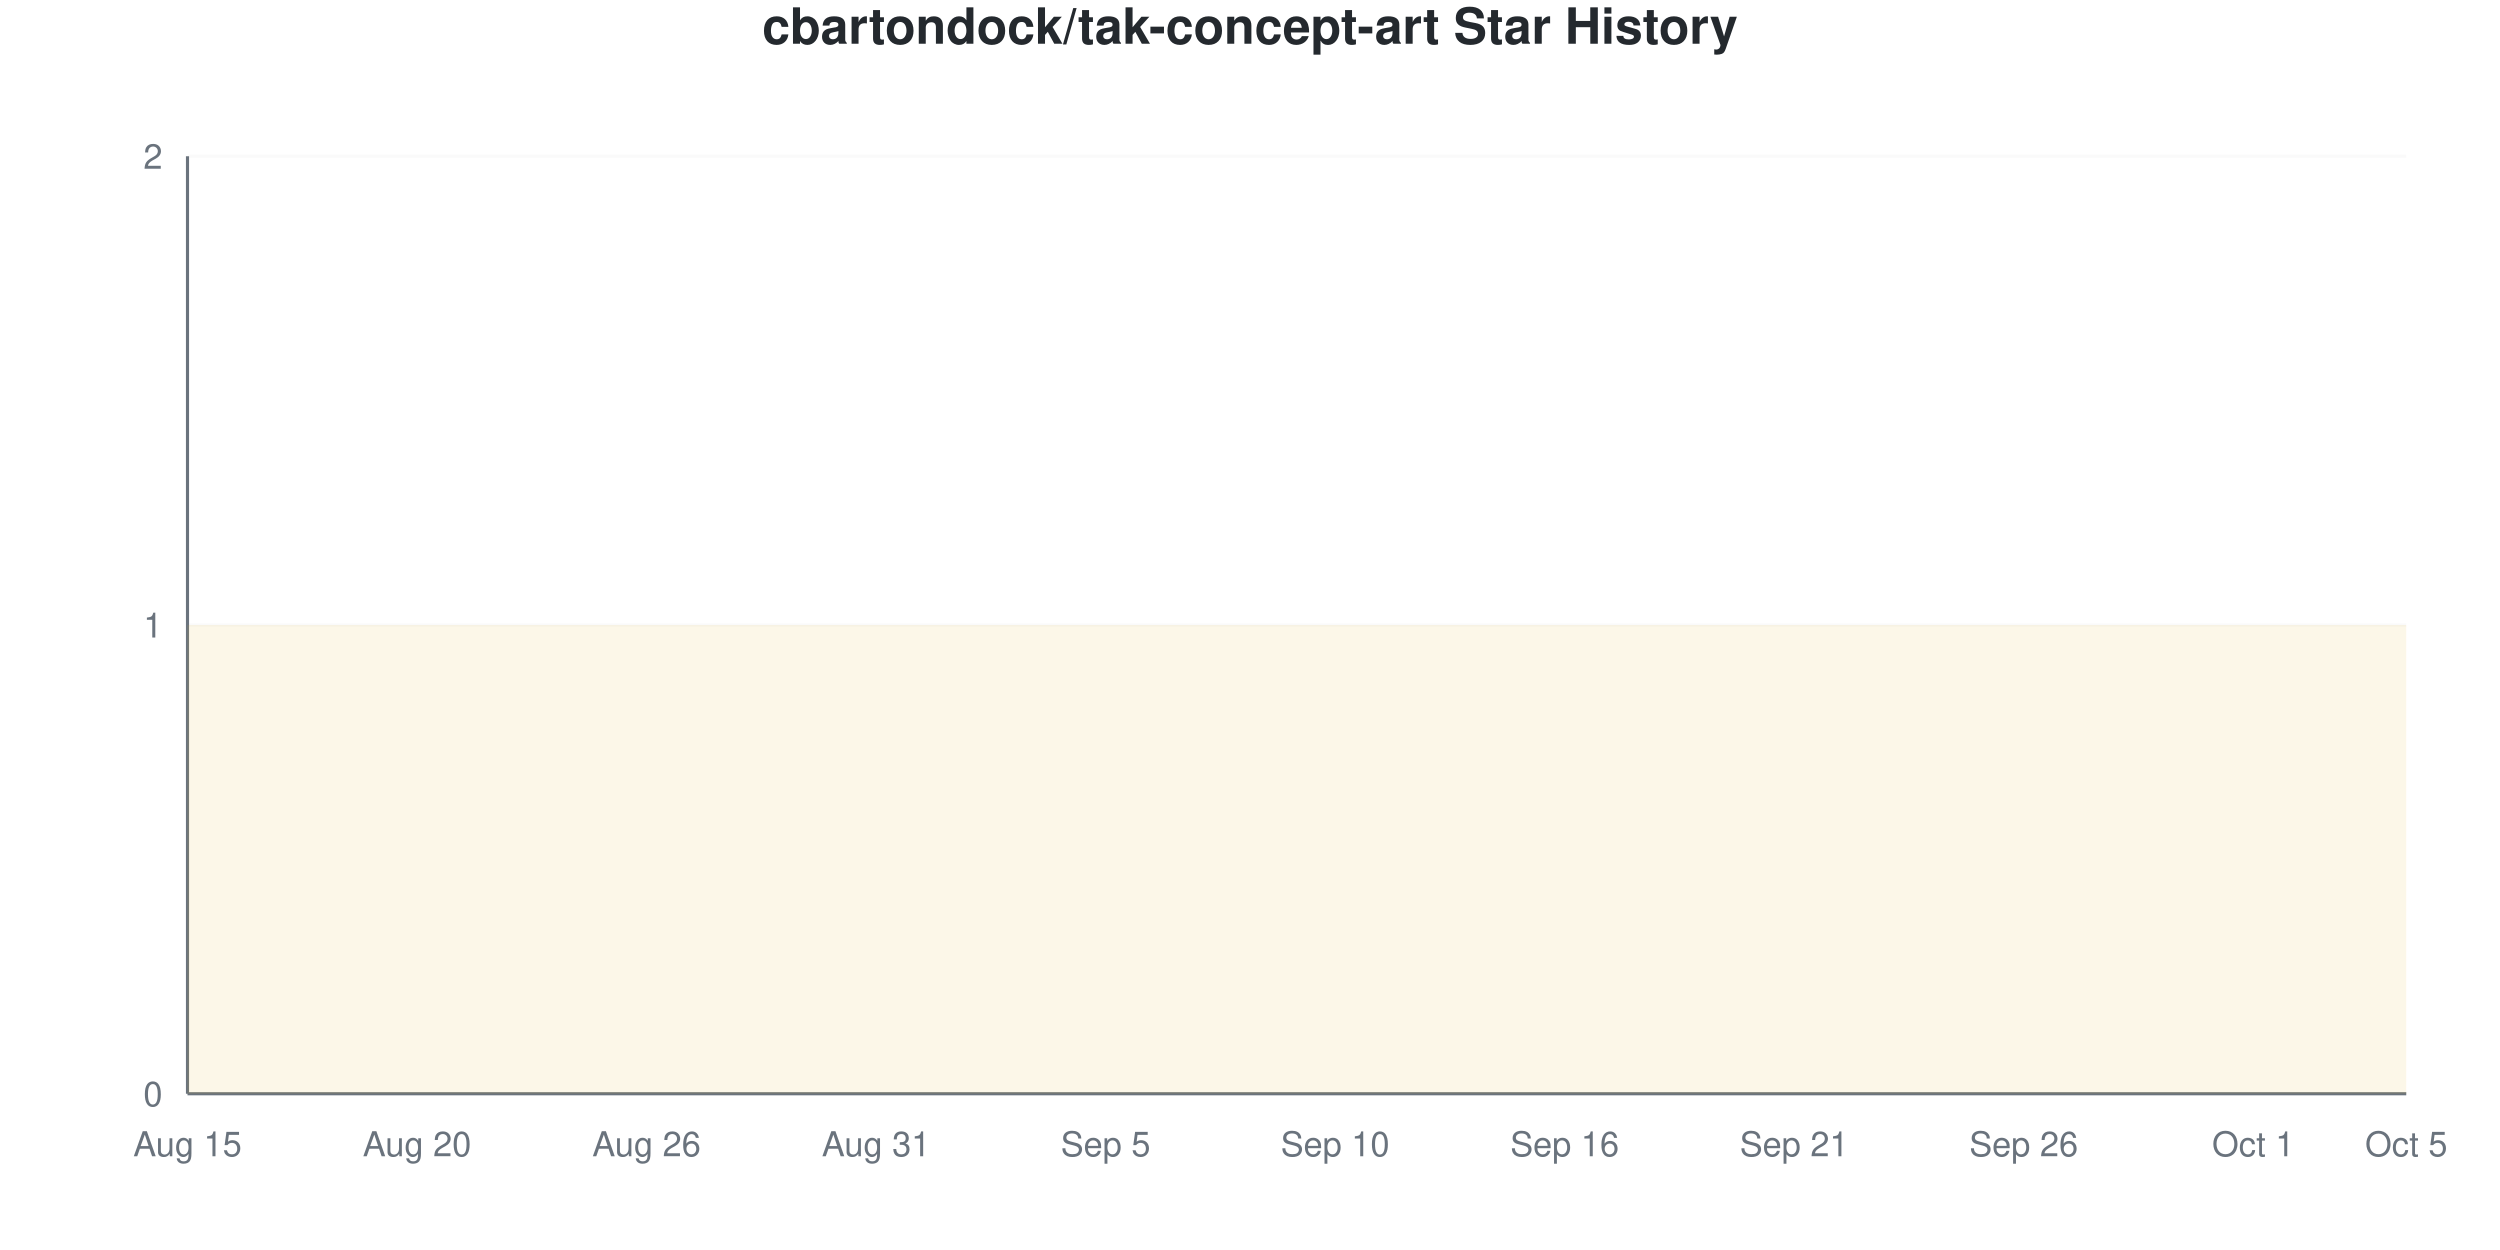
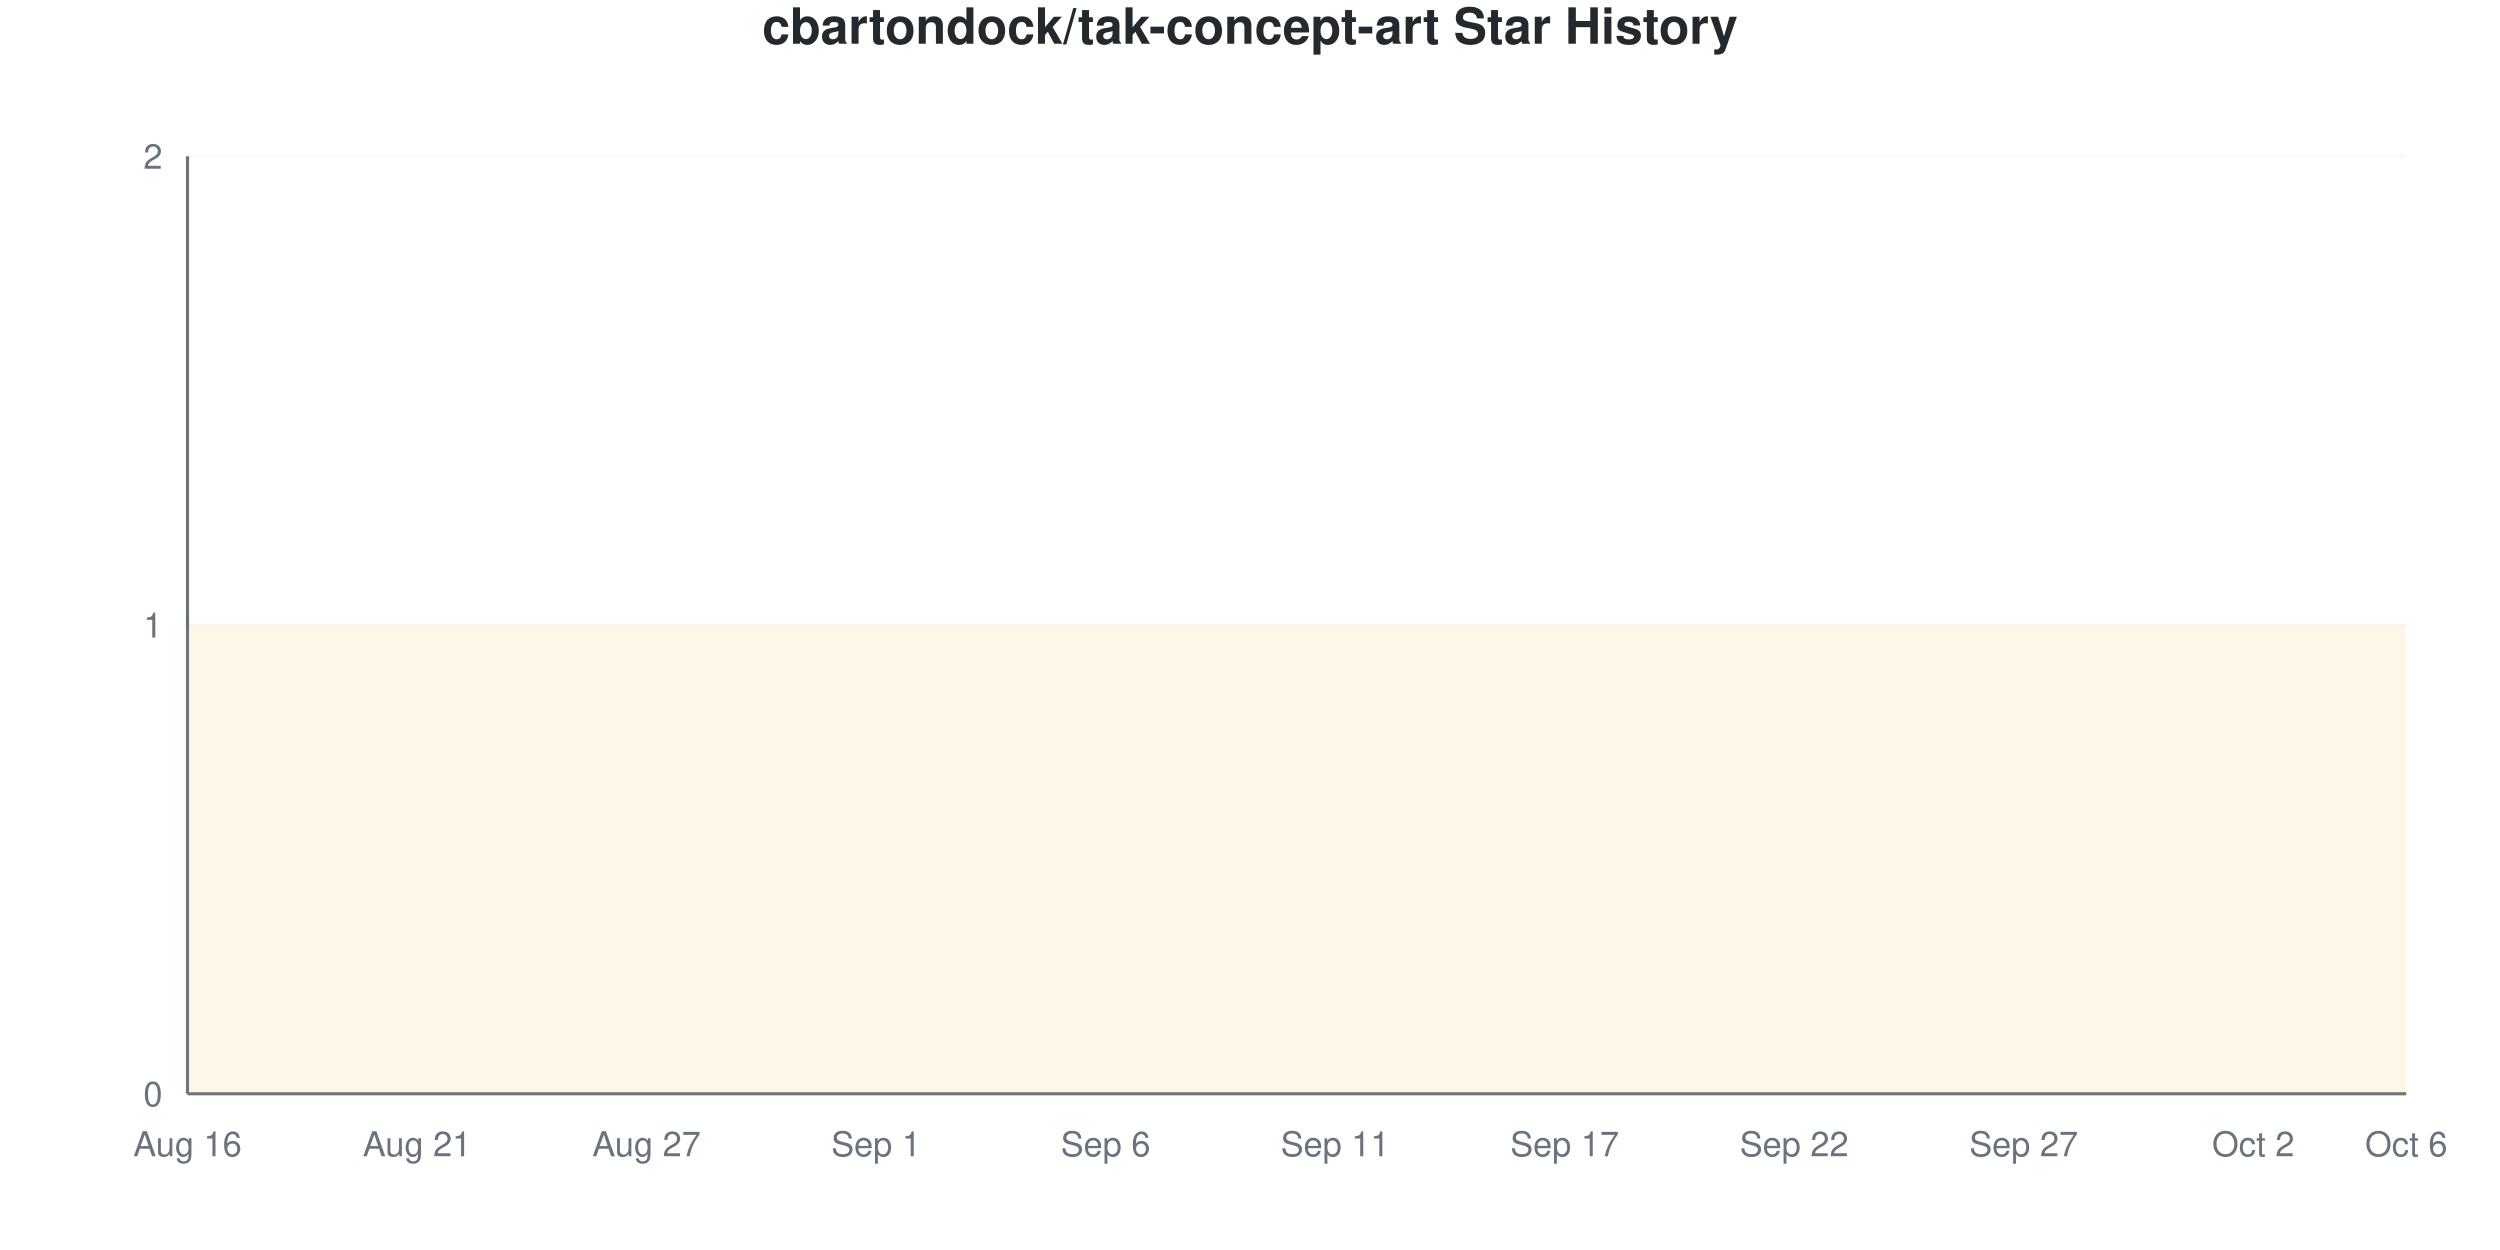
<svg xmlns="http://www.w3.org/2000/svg" viewBox="0 0 800 400" width="800" height="400">
  <style>
    @keyframes drawLine {
      to { stroke-dashoffset: 0; }
    }
    @keyframes fadeInPoint {
      from { opacity: 0; }
      to { opacity: 1; }
    }
    .data-line-0 {
      stroke-dasharray: 1290;
      stroke-dashoffset: 1290;
      animation: drawLine 2s ease-out forwards;
    }
    .data-point {
      opacity: 0;
      animation: fadeInPoint 0.5s ease-out forwards;
    }
    .chart-bg { fill: #fff; }
    .chart-text { fill: #24292e; }
    .chart-muted { fill: #6a737d; }
    .chart-grid { stroke: #eee; }
    .chart-axis { stroke: #6a737d; }
    @media (prefers-color-scheme: dark) {
      .chart-bg { fill: #0d1117; }
      .chart-text { fill: #e6edf3; }
      .chart-muted { fill: #8b949e; }
      .chart-grid { stroke: #21262d; }
      .chart-axis { stroke: #8b949e; }
    }
  </style>
  <rect width="800" height="400" class="chart-bg" />
  <text x="400" y="14" text-anchor="middle" class="chart-text" font-size="16" font-weight="bold" font-family="-apple-system, BlinkMacSystemFont, 'Segoe UI', Helvetica, Arial, sans-serif">cbartondock/tak-concept-art Star History</text>
  <g class="grid">
    <line x1="60" y1="350" x2="770" y2="350" class="chart-grid" stroke-opacity="0.3" />
    <text x="52" y="354" text-anchor="end" class="chart-muted" font-size="11" font-family="-apple-system, BlinkMacSystemFont, 'Segoe UI', Helvetica, Arial, sans-serif">0</text>
    <line x1="60" y1="200" x2="770" y2="200" class="chart-grid" stroke-opacity="0.3" />
    <text x="52" y="204" text-anchor="end" class="chart-muted" font-size="11" font-family="-apple-system, BlinkMacSystemFont, 'Segoe UI', Helvetica, Arial, sans-serif">1</text>
    <line x1="60" y1="50" x2="770" y2="50" class="chart-grid" stroke-opacity="0.3" />
    <text x="52" y="54" text-anchor="end" class="chart-muted" font-size="11" font-family="-apple-system, BlinkMacSystemFont, 'Segoe UI', Helvetica, Arial, sans-serif">2</text>
  </g>
  <g class="milestones">
    
  </g>
  <g class="x-axis">
-     <text x="60" y="370" text-anchor="middle" class="chart-muted" font-size="11" font-family="-apple-system, BlinkMacSystemFont, 'Segoe UI', Helvetica, Arial, sans-serif">Aug 15</text>
-     <text x="133.448" y="370" text-anchor="middle" class="chart-muted" font-size="11" font-family="-apple-system, BlinkMacSystemFont, 'Segoe UI', Helvetica, Arial, sans-serif">Aug 20</text>
-     <text x="206.897" y="370" text-anchor="middle" class="chart-muted" font-size="11" font-family="-apple-system, BlinkMacSystemFont, 'Segoe UI', Helvetica, Arial, sans-serif">Aug 26</text>
-     <text x="280.345" y="370" text-anchor="middle" class="chart-muted" font-size="11" font-family="-apple-system, BlinkMacSystemFont, 'Segoe UI', Helvetica, Arial, sans-serif">Aug 31</text>
-     <text x="353.793" y="370" text-anchor="middle" class="chart-muted" font-size="11" font-family="-apple-system, BlinkMacSystemFont, 'Segoe UI', Helvetica, Arial, sans-serif">Sep 5</text>
-     <text x="427.241" y="370" text-anchor="middle" class="chart-muted" font-size="11" font-family="-apple-system, BlinkMacSystemFont, 'Segoe UI', Helvetica, Arial, sans-serif">Sep 10</text>
-     <text x="500.69" y="370" text-anchor="middle" class="chart-muted" font-size="11" font-family="-apple-system, BlinkMacSystemFont, 'Segoe UI', Helvetica, Arial, sans-serif">Sep 16</text>
-     <text x="574.138" y="370" text-anchor="middle" class="chart-muted" font-size="11" font-family="-apple-system, BlinkMacSystemFont, 'Segoe UI', Helvetica, Arial, sans-serif">Sep 21</text>
-     <text x="647.586" y="370" text-anchor="middle" class="chart-muted" font-size="11" font-family="-apple-system, BlinkMacSystemFont, 'Segoe UI', Helvetica, Arial, sans-serif">Sep 26</text>
-     <text x="721.034" y="370" text-anchor="middle" class="chart-muted" font-size="11" font-family="-apple-system, BlinkMacSystemFont, 'Segoe UI', Helvetica, Arial, sans-serif">Oct 1</text>
-     <text x="770" y="370" text-anchor="middle" class="chart-muted" font-size="11" font-family="-apple-system, BlinkMacSystemFont, 'Segoe UI', Helvetica, Arial, sans-serif">Oct 5</text>
+     <text x="60" y="370" text-anchor="middle" class="chart-muted" font-size="11" font-family="-apple-system, BlinkMacSystemFont, 'Segoe UI', Helvetica, Arial, sans-serif">Aug 16</text>
+     <text x="133.448" y="370" text-anchor="middle" class="chart-muted" font-size="11" font-family="-apple-system, BlinkMacSystemFont, 'Segoe UI', Helvetica, Arial, sans-serif">Aug 21</text>
+     <text x="206.897" y="370" text-anchor="middle" class="chart-muted" font-size="11" font-family="-apple-system, BlinkMacSystemFont, 'Segoe UI', Helvetica, Arial, sans-serif">Aug 27</text>
+     <text x="280.345" y="370" text-anchor="middle" class="chart-muted" font-size="11" font-family="-apple-system, BlinkMacSystemFont, 'Segoe UI', Helvetica, Arial, sans-serif">Sep 1</text>
+     <text x="353.793" y="370" text-anchor="middle" class="chart-muted" font-size="11" font-family="-apple-system, BlinkMacSystemFont, 'Segoe UI', Helvetica, Arial, sans-serif">Sep 6</text>
+     <text x="427.241" y="370" text-anchor="middle" class="chart-muted" font-size="11" font-family="-apple-system, BlinkMacSystemFont, 'Segoe UI', Helvetica, Arial, sans-serif">Sep 11</text>
+     <text x="500.69" y="370" text-anchor="middle" class="chart-muted" font-size="11" font-family="-apple-system, BlinkMacSystemFont, 'Segoe UI', Helvetica, Arial, sans-serif">Sep 17</text>
+     <text x="574.138" y="370" text-anchor="middle" class="chart-muted" font-size="11" font-family="-apple-system, BlinkMacSystemFont, 'Segoe UI', Helvetica, Arial, sans-serif">Sep 22</text>
+     <text x="647.586" y="370" text-anchor="middle" class="chart-muted" font-size="11" font-family="-apple-system, BlinkMacSystemFont, 'Segoe UI', Helvetica, Arial, sans-serif">Sep 27</text>
+     <text x="721.034" y="370" text-anchor="middle" class="chart-muted" font-size="11" font-family="-apple-system, BlinkMacSystemFont, 'Segoe UI', Helvetica, Arial, sans-serif">Oct 2</text>
+     <text x="770" y="370" text-anchor="middle" class="chart-muted" font-size="11" font-family="-apple-system, BlinkMacSystemFont, 'Segoe UI', Helvetica, Arial, sans-serif">Oct 6</text>
  </g>
  <line x1="60" y1="50" x2="60" y2="350" class="chart-axis" stroke-width="1" />
  <line x1="60" y1="350" x2="770" y2="350" class="chart-axis" stroke-width="1" />
  <path d="M60,350 L60,200 C68.161,200 76.322,200 84.483,200 C92.644,200 100.805,200 108.966,200 C117.126,200 125.287,200 133.448,200 C141.609,200 149.77,200 157.931,200 C166.092,200 174.253,200 182.414,200 C190.575,200 198.736,200 206.897,200 C215.057,200 223.218,200 231.379,200 C239.54,200 247.701,200 255.862,200 C264.023,200 272.184,200 280.345,200 C288.506,200 296.667,200 304.828,200 C312.989,200 321.149,200 329.31,200 C337.471,200 345.632,200 353.793,200 C361.954,200 370.115,200 378.276,200 C386.437,200 394.598,200 402.759,200 C410.92,200 419.08,200 427.241,200 C435.402,200 443.563,200 451.724,200 C459.885,200 468.046,200 476.207,200 C484.368,200 492.529,200 500.69,200 C508.851,200 517.011,200 525.172,200 C533.333,200 541.494,200 549.655,200 C557.816,200 565.977,200 574.138,200 C582.299,200 590.46,200 598.621,200 C606.782,200 614.943,200 623.103,200 C631.264,200 639.425,200 647.586,200 C655.747,200 663.908,200 672.069,200 C680.23,200 688.391,200 696.552,200 C704.713,200 712.874,200 721.034,200 C729.195,200 737.356,200 745.517,200 C753.678,200 761.839,200 770,200 L770,350 L60,350 Z" fill="#dfb317" fill-opacity="0.1" />
  <path d="M60,350 L60,200 C68.161,200 76.322,200 84.483,200 C92.644,200 100.805,200 108.966,200 C117.126,200 125.287,200 133.448,200 C141.609,200 149.77,200 157.931,200 C166.092,200 174.253,200 182.414,200 C190.575,200 198.736,200 206.897,200 C215.057,200 223.218,200 231.379,200 C239.54,200 247.701,200 255.862,200 C264.023,200 272.184,200 280.345,200 C288.506,200 296.667,200 304.828,200 C312.989,200 321.149,200 329.31,200 C337.471,200 345.632,200 353.793,200 C361.954,200 370.115,200 378.276,200 C386.437,200 394.598,200 402.759,200 C410.92,200 419.08,200 427.241,200 C435.402,200 443.563,200 451.724,200 C459.885,200 468.046,200 476.207,200 C484.368,200 492.529,200 500.69,200 C508.851,200 517.011,200 525.172,200 C533.333,200 541.494,200 549.655,200 C557.816,200 565.977,200 574.138,200 C582.299,200 590.46,200 598.621,200 C606.782,200 614.943,200 623.103,200 C631.264,200 639.425,200 647.586,200 C655.747,200 663.908,200 672.069,200 C680.23,200 688.391,200 696.552,200 C704.713,200 712.874,200 721.034,200 C729.195,200 737.356,200 745.517,200 C753.678,200 761.839,200 770,200" fill="none" stroke="#dfb317" stroke-width="2.5" class="data-line-0" />
  <g class="points">
    <circle cx="60" cy="200" r="4" fill="#dfb317" class="data-point" style="animation-delay: 1.50s" />
    <circle cx="84.483" cy="200" r="4" fill="#dfb317" class="data-point" style="animation-delay: 1.55s" />
    <circle cx="108.966" cy="200" r="4" fill="#dfb317" class="data-point" style="animation-delay: 1.60s" />
    <circle cx="133.448" cy="200" r="4" fill="#dfb317" class="data-point" style="animation-delay: 1.65s" />
    <circle cx="157.931" cy="200" r="4" fill="#dfb317" class="data-point" style="animation-delay: 1.70s" />
    <circle cx="182.414" cy="200" r="4" fill="#dfb317" class="data-point" style="animation-delay: 1.75s" />
    <circle cx="206.897" cy="200" r="4" fill="#dfb317" class="data-point" style="animation-delay: 1.80s" />
    <circle cx="231.379" cy="200" r="4" fill="#dfb317" class="data-point" style="animation-delay: 1.85s" />
    <circle cx="255.862" cy="200" r="4" fill="#dfb317" class="data-point" style="animation-delay: 1.90s" />
    <circle cx="280.345" cy="200" r="4" fill="#dfb317" class="data-point" style="animation-delay: 1.95s" />
    <circle cx="304.828" cy="200" r="4" fill="#dfb317" class="data-point" style="animation-delay: 2.00s" />
    <circle cx="329.31" cy="200" r="4" fill="#dfb317" class="data-point" style="animation-delay: 2.05s" />
    <circle cx="353.793" cy="200" r="4" fill="#dfb317" class="data-point" style="animation-delay: 2.10s" />
    <circle cx="378.276" cy="200" r="4" fill="#dfb317" class="data-point" style="animation-delay: 2.15s" />
    <circle cx="402.759" cy="200" r="4" fill="#dfb317" class="data-point" style="animation-delay: 2.20s" />
    <circle cx="427.241" cy="200" r="4" fill="#dfb317" class="data-point" style="animation-delay: 2.25s" />
    <circle cx="451.724" cy="200" r="4" fill="#dfb317" class="data-point" style="animation-delay: 2.30s" />
    <circle cx="476.207" cy="200" r="4" fill="#dfb317" class="data-point" style="animation-delay: 2.35s" />
    <circle cx="500.69" cy="200" r="4" fill="#dfb317" class="data-point" style="animation-delay: 2.40s" />
    <circle cx="525.172" cy="200" r="4" fill="#dfb317" class="data-point" style="animation-delay: 2.45s" />
    <circle cx="549.655" cy="200" r="4" fill="#dfb317" class="data-point" style="animation-delay: 2.50s" />
    <circle cx="574.138" cy="200" r="4" fill="#dfb317" class="data-point" style="animation-delay: 2.55s" />
    <circle cx="598.621" cy="200" r="4" fill="#dfb317" class="data-point" style="animation-delay: 2.60s" />
    <circle cx="623.103" cy="200" r="4" fill="#dfb317" class="data-point" style="animation-delay: 2.65s" />
    <circle cx="647.586" cy="200" r="4" fill="#dfb317" class="data-point" style="animation-delay: 2.70s" />
    <circle cx="672.069" cy="200" r="4" fill="#dfb317" class="data-point" style="animation-delay: 2.75s" />
    <circle cx="696.552" cy="200" r="4" fill="#dfb317" class="data-point" style="animation-delay: 2.80s" />
    <circle cx="721.034" cy="200" r="4" fill="#dfb317" class="data-point" style="animation-delay: 2.85s" />
    <circle cx="745.517" cy="200" r="4" fill="#dfb317" class="data-point" style="animation-delay: 2.90s" />
    <circle cx="770" cy="200" r="4" fill="#dfb317" class="data-point" style="animation-delay: 2.95s" />
  </g>
</svg>
